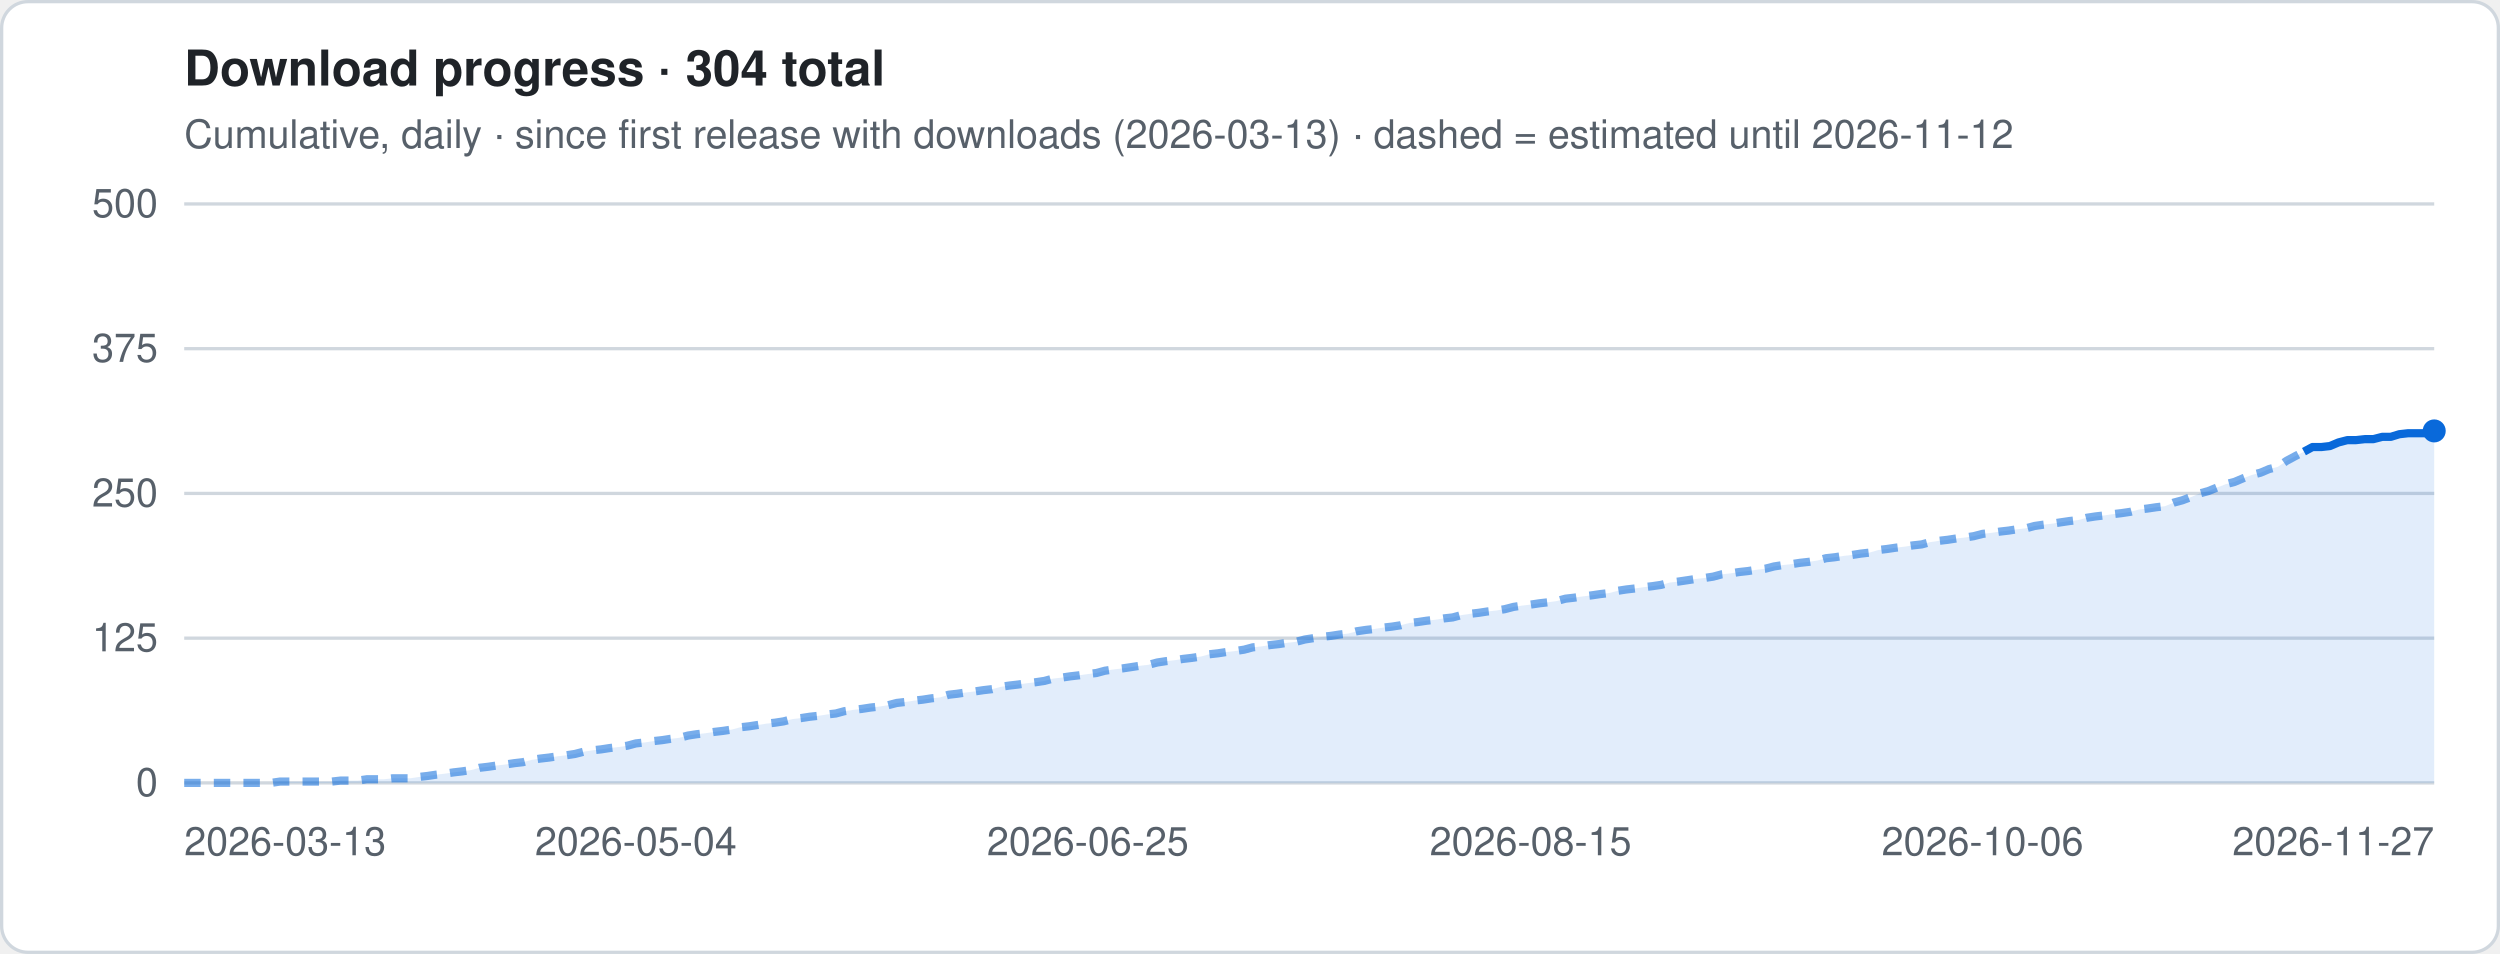
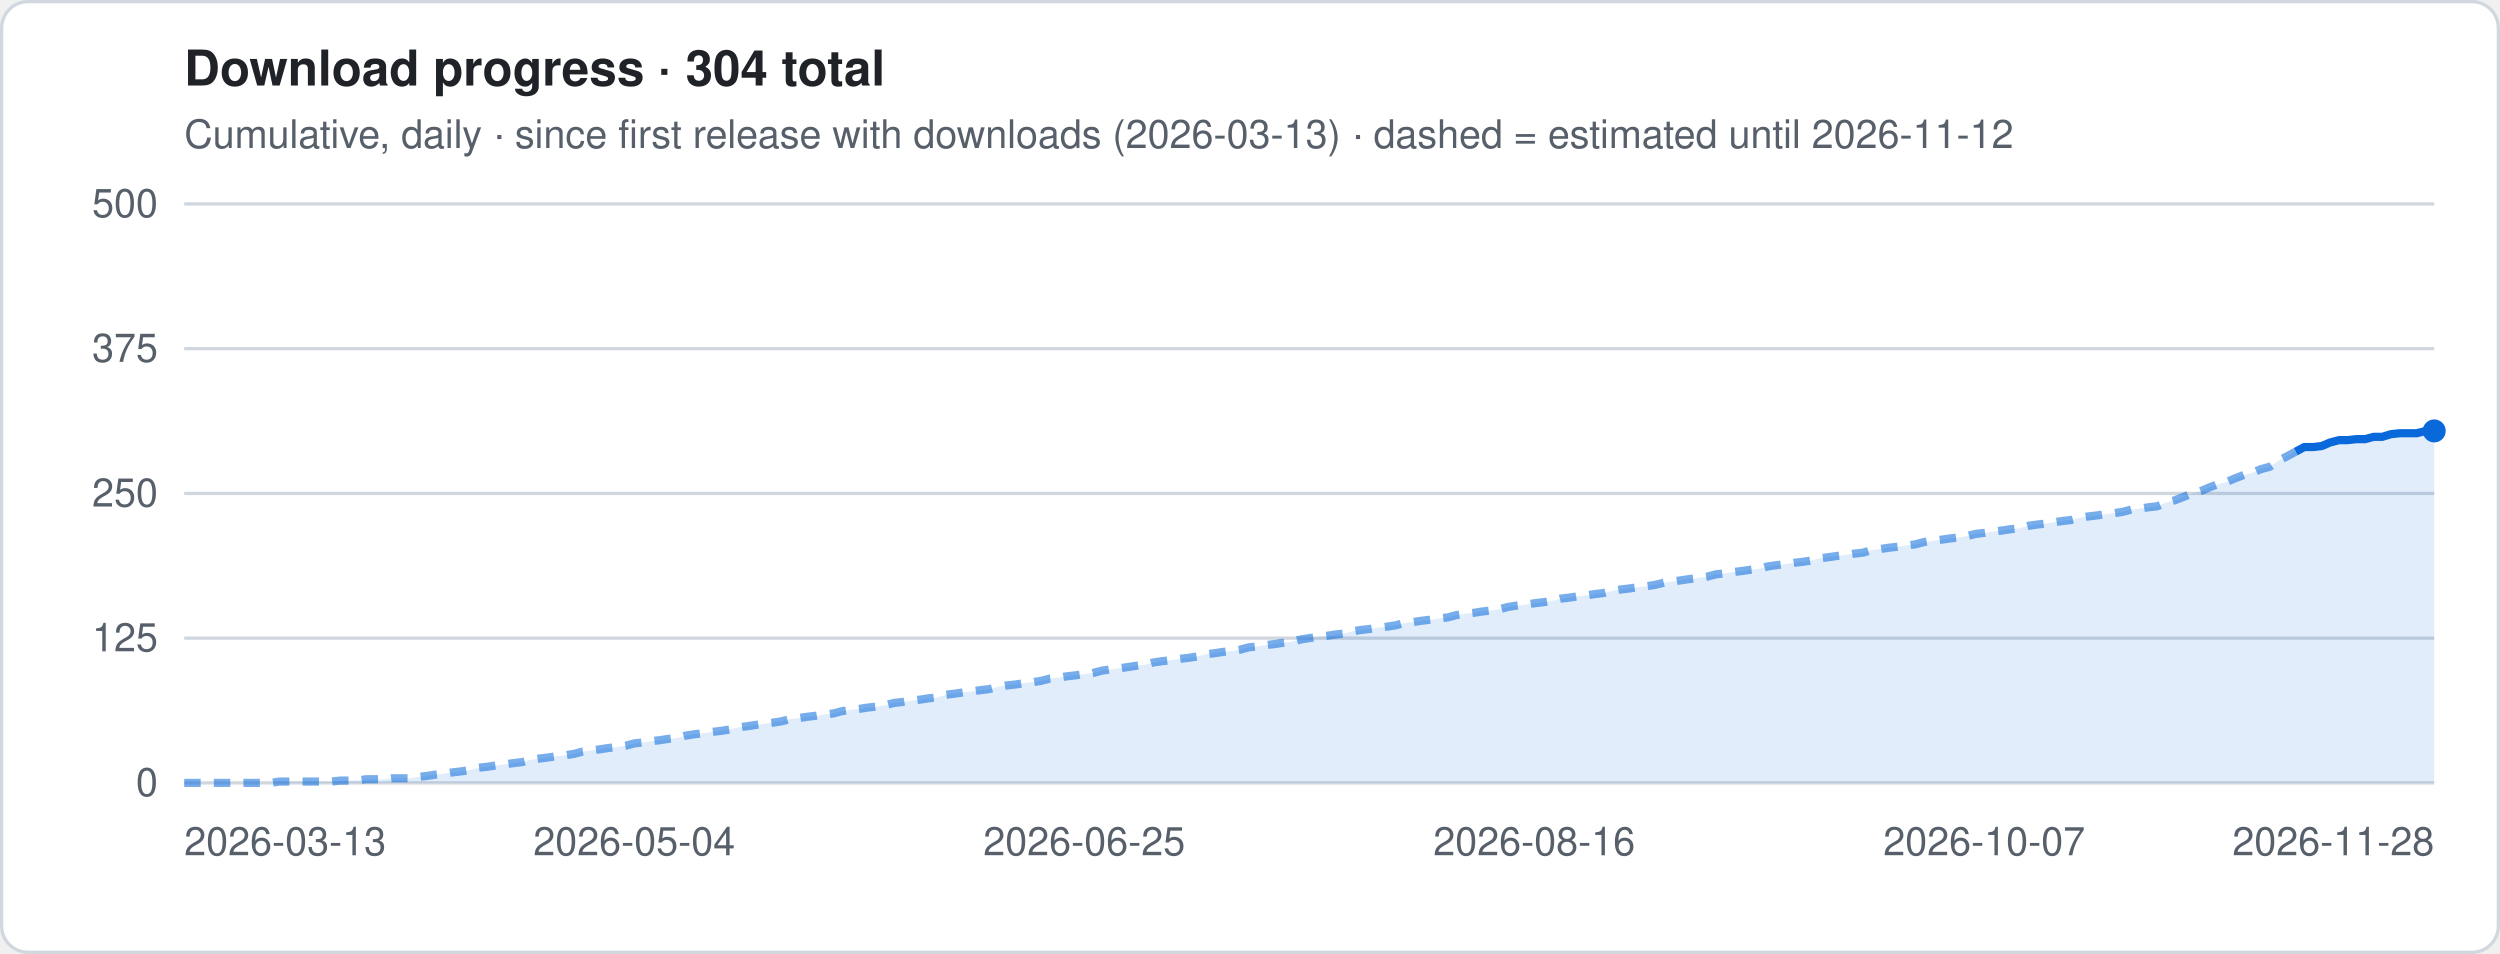
<svg xmlns="http://www.w3.org/2000/svg" viewBox="0 0 760 290" width="760" height="290" role="img" aria-label="Download progress · 304 total">
  <style>
.t{font:12px -apple-system,Segoe UI,Helvetica,Arial,sans-serif;fill:#57606a}.h{font:600 15px -apple-system,Segoe UI,Helvetica,Arial,sans-serif;fill:#1f2328}
.g{stroke:#d0d7de;stroke-width:1}.ln{stroke:#0969da;stroke-width:2.5;stroke-linejoin:round;fill:none}
.es{stroke:#0969da;stroke-width:2.5;stroke-dasharray:5 4;opacity:.55;fill:none}
.a{fill:#0969da;opacity:.12}.b{fill:#0969da}.bg{fill:#fff;stroke:#d0d7de}
@media (prefers-color-scheme:dark){.t{fill:#9198a1}.h{fill:#f0f6fc}.g{stroke:#3d444d}.ln,.es{stroke:#4493f8}.a,.b{fill:#4493f8}.bg{fill:#0d1117;stroke:#3d444d}}
</style>
  <rect x=".5" y=".5" width="759" height="289" rx="8" class="bg" />
  <text x="56" y="26" class="h">Download progress · 304 total</text>
  <text x="56" y="45" class="t">Cumulative, daily · since first release with downloads (2026-03-13) · dashed = estimated until 2026-11-12</text>
  <line x1="56" x2="740" y1="238.0" y2="238.0" class="g" />
  <text x="48" y="242.0" class="t" text-anchor="end">0</text>
  <line x1="56" x2="740" y1="194.0" y2="194.0" class="g" />
  <text x="48" y="198.0" class="t" text-anchor="end">125</text>
  <line x1="56" x2="740" y1="150.0" y2="150.0" class="g" />
  <text x="48" y="154.0" class="t" text-anchor="end">250</text>
  <line x1="56" x2="740" y1="106.0" y2="106.0" class="g" />
  <text x="48" y="110.0" class="t" text-anchor="end">375</text>
  <line x1="56" x2="740" y1="62.0" y2="62.0" class="g" />
  <text x="48" y="66.0" class="t" text-anchor="end">500</text>
-   <polygon points="56.0,238 56.0,238.0 58.6,238.0 61.3,238.0 63.9,238.0 66.6,238.0 69.2,238.0 71.8,238.0 74.5,238.0 77.1,238.0 79.8,238.0 82.4,238.0 85.1,237.6 87.7,237.6 90.3,237.6 93.0,237.6 95.6,237.6 98.3,237.6 100.9,237.6 103.5,237.3 106.2,237.3 108.8,237.3 111.5,236.9 114.1,236.9 116.7,236.9 119.4,236.6 122.0,236.6 124.7,236.6 127.3,236.2 129.9,235.9 132.6,235.5 135.2,235.2 137.9,234.8 140.5,234.5 143.2,234.1 145.8,233.4 148.4,233.1 151.1,232.7 153.7,232.4 156.4,232.0 159.0,231.7 161.6,231.0 164.3,230.6 166.9,230.3 169.6,229.9 172.2,229.6 174.8,229.2 177.5,228.5 180.1,228.1 182.8,227.8 185.4,227.4 188.0,227.1 190.7,226.7 193.3,226.0 196.0,225.7 198.6,225.3 201.3,225.0 203.9,224.6 206.5,224.3 209.2,223.6 211.8,223.2 214.5,222.9 217.1,222.5 219.7,222.2 222.4,221.8 225.0,221.1 227.7,220.8 230.3,220.4 232.9,220.0 235.6,219.7 238.2,219.3 240.9,218.6 243.5,218.3 246.1,217.9 248.8,217.6 251.4,217.2 254.1,216.9 256.7,216.2 259.4,215.8 262.0,215.5 264.6,215.1 267.3,214.8 269.9,214.4 272.6,213.7 275.2,213.4 277.8,213.0 280.5,212.7 283.1,212.3 285.8,212.0 288.4,211.2 291.0,210.9 293.7,210.5 296.3,210.2 299.0,209.8 301.6,209.5 304.2,208.8 306.9,208.4 309.5,208.1 312.2,207.7 314.8,207.4 317.5,207.0 320.1,206.3 322.7,206.0 325.4,205.6 328.0,205.3 330.7,204.9 333.3,204.6 335.9,203.9 338.6,203.5 341.2,203.2 343.9,202.8 346.5,202.4 349.1,202.1 351.8,201.4 354.4,201.0 357.1,200.7 359.7,200.3 362.3,200.0 365.0,199.6 367.6,198.9 370.3,198.6 372.9,198.2 375.6,197.9 378.2,197.5 380.8,196.8 383.5,196.5 386.1,196.1 388.8,195.8 391.4,195.4 394.0,195.1 396.7,194.4 399.3,194.0 402.0,193.6 404.6,193.3 407.2,192.9 409.9,192.6 412.5,191.9 415.2,191.5 417.8,191.2 420.4,190.8 423.1,190.5 425.7,190.1 428.4,189.4 431.0,189.1 433.7,188.7 436.3,188.4 438.9,188.0 441.6,187.7 444.2,187.0 446.9,186.6 449.5,186.3 452.1,185.9 454.8,185.6 457.4,185.2 460.1,184.5 462.7,184.1 465.3,183.8 468.0,183.4 470.6,183.1 473.3,182.7 475.9,182.0 478.5,181.7 481.2,181.3 483.8,181.0 486.5,180.6 489.1,180.3 491.8,179.6 494.4,179.2 497.0,178.9 499.7,178.5 502.3,178.2 505.0,177.8 507.6,177.1 510.2,176.8 512.9,176.4 515.5,176.0 518.2,175.7 520.8,175.3 523.4,174.6 526.1,174.3 528.7,173.9 531.4,173.6 534.0,173.2 536.6,172.9 539.3,172.2 541.9,171.8 544.6,171.5 547.2,171.1 549.9,170.8 552.5,170.4 555.1,169.7 557.8,169.4 560.4,169.0 563.1,168.7 565.7,168.3 568.3,168.0 571.0,167.2 573.6,166.9 576.3,166.5 578.9,166.2 581.5,165.8 584.2,165.5 586.8,164.8 589.5,164.4 592.1,164.1 594.7,163.7 597.4,163.4 600.0,163.0 602.7,162.3 605.3,162.0 608.0,161.6 610.6,161.3 613.2,160.9 615.9,160.6 618.5,159.9 621.2,159.5 623.8,159.2 626.4,158.8 629.1,158.4 631.7,158.1 634.4,157.4 637.0,157.0 639.6,156.7 642.3,156.3 644.9,156.0 647.6,155.6 650.2,154.9 652.8,154.6 655.5,154.2 658.1,153.9 660.8,152.8 663.4,152.1 666.1,151.1 668.7,150.0 671.3,149.3 674.0,148.2 676.6,147.2 679.3,146.5 681.9,145.4 684.5,144.4 687.2,143.7 689.8,142.6 692.5,141.9 695.1,140.1 697.7,138.7 700.4,137.3 703.0,135.9 705.7,135.9 708.3,135.6 710.9,134.5 713.6,133.8 716.2,133.8 718.9,133.5 721.5,133.5 724.2,132.8 726.8,132.8 729.4,132.0 732.1,131.7 734.7,131.7 737.4,131.7 740.0,131.0 740.0,238" class="a" />
-   <polyline points="56.0,238.0 58.6,238.0 61.3,238.0 63.9,238.0 66.6,238.0 69.2,238.0 71.8,238.0 74.5,238.0 77.1,238.0 79.8,238.0 82.4,238.0 85.1,237.6 87.7,237.6 90.3,237.6 93.0,237.6 95.6,237.6 98.3,237.6 100.9,237.6 103.5,237.3 106.2,237.3 108.8,237.3 111.5,236.9 114.1,236.9 116.7,236.9 119.4,236.6 122.0,236.6 124.7,236.6 127.3,236.2 129.9,235.9 132.6,235.5 135.2,235.2 137.9,234.8 140.5,234.5 143.2,234.1 145.8,233.4 148.4,233.1 151.1,232.7 153.7,232.4 156.4,232.0 159.0,231.7 161.6,231.0 164.3,230.6 166.9,230.3 169.6,229.9 172.2,229.6 174.8,229.2 177.5,228.5 180.1,228.1 182.8,227.8 185.4,227.4 188.0,227.1 190.7,226.7 193.3,226.0 196.0,225.7 198.6,225.3 201.3,225.0 203.9,224.6 206.5,224.3 209.2,223.6 211.8,223.2 214.5,222.9 217.1,222.5 219.7,222.2 222.4,221.8 225.0,221.1 227.7,220.8 230.3,220.4 232.9,220.0 235.6,219.7 238.2,219.3 240.9,218.6 243.5,218.3 246.1,217.9 248.8,217.6 251.4,217.2 254.1,216.9 256.7,216.2 259.4,215.8 262.0,215.5 264.6,215.1 267.3,214.8 269.9,214.4 272.6,213.7 275.2,213.4 277.8,213.0 280.5,212.7 283.1,212.3 285.8,212.0 288.4,211.2 291.0,210.9 293.7,210.5 296.3,210.2 299.0,209.8 301.6,209.5 304.2,208.8 306.9,208.4 309.5,208.1 312.2,207.7 314.8,207.4 317.5,207.0 320.1,206.3 322.7,206.0 325.4,205.6 328.0,205.3 330.7,204.9 333.3,204.6 335.9,203.9 338.6,203.5 341.2,203.2 343.9,202.8 346.5,202.4 349.1,202.1 351.8,201.4 354.4,201.0 357.1,200.7 359.7,200.3 362.3,200.0 365.0,199.6 367.6,198.9 370.3,198.6 372.9,198.2 375.6,197.9 378.2,197.5 380.8,196.8 383.5,196.5 386.1,196.1 388.8,195.8 391.4,195.4 394.0,195.1 396.7,194.4 399.3,194.0 402.0,193.6 404.6,193.3 407.2,192.9 409.9,192.6 412.5,191.9 415.2,191.5 417.8,191.2 420.4,190.8 423.1,190.5 425.7,190.1 428.4,189.4 431.0,189.1 433.7,188.7 436.3,188.4 438.9,188.0 441.6,187.7 444.2,187.0 446.9,186.6 449.5,186.3 452.1,185.9 454.8,185.6 457.4,185.2 460.1,184.5 462.7,184.1 465.3,183.8 468.0,183.4 470.6,183.1 473.3,182.7 475.9,182.0 478.5,181.7 481.2,181.3 483.8,181.0 486.5,180.6 489.1,180.3 491.8,179.6 494.4,179.2 497.0,178.9 499.7,178.5 502.3,178.2 505.0,177.8 507.6,177.1 510.2,176.8 512.9,176.4 515.5,176.0 518.2,175.7 520.8,175.3 523.4,174.6 526.1,174.3 528.7,173.9 531.4,173.6 534.0,173.2 536.6,172.9 539.3,172.2 541.9,171.8 544.6,171.5 547.2,171.1 549.9,170.8 552.5,170.4 555.1,169.7 557.8,169.4 560.4,169.0 563.1,168.7 565.7,168.3 568.3,168.0 571.0,167.2 573.6,166.9 576.3,166.5 578.9,166.2 581.5,165.8 584.2,165.5 586.8,164.8 589.5,164.4 592.1,164.1 594.7,163.7 597.4,163.4 600.0,163.0 602.7,162.3 605.3,162.0 608.0,161.6 610.6,161.3 613.2,160.9 615.9,160.6 618.5,159.9 621.2,159.5 623.8,159.2 626.4,158.8 629.1,158.4 631.7,158.1 634.4,157.4 637.0,157.0 639.6,156.7 642.3,156.3 644.9,156.0 647.6,155.6 650.2,154.9 652.8,154.6 655.5,154.2 658.1,153.9 660.8,152.8 663.4,152.1 666.1,151.1 668.7,150.0 671.3,149.3 674.0,148.2 676.6,147.2 679.3,146.5 681.9,145.4 684.5,144.4 687.2,143.7 689.8,142.6 692.5,141.9 695.1,140.1 697.7,138.7 700.4,137.3" class="es" />
-   <polyline points="700.4,137.3 703.0,135.9 705.7,135.9 708.3,135.6 710.9,134.5 713.6,133.8 716.2,133.8 718.9,133.5 721.5,133.5 724.2,132.8 726.8,132.8 729.4,132.0 732.1,131.7 734.7,131.7 737.4,131.7 740.0,131.0" class="ln" />
+   <polygon points="56.0,238 56.0,238.0 58.6,238.0 61.3,238.0 63.9,238.0 66.5,238.0 69.2,238.0 71.8,238.0 74.4,238.0 77.0,238.0 79.7,238.0 82.3,238.0 84.9,237.6 87.6,237.6 90.2,237.6 92.8,237.6 95.5,237.6 98.1,237.6 100.7,237.6 103.4,237.3 106.0,237.3 108.6,237.3 111.2,236.9 113.9,236.9 116.5,236.9 119.1,236.6 121.8,236.6 124.4,236.6 127.0,236.2 129.7,235.9 132.3,235.5 134.9,235.2 137.6,234.8 140.2,234.5 142.8,234.1 145.4,233.4 148.1,233.1 150.7,232.7 153.3,232.4 156.0,232.0 158.6,231.7 161.2,231.0 163.9,230.6 166.5,230.3 169.1,229.9 171.8,229.6 174.4,229.2 177.0,228.5 179.6,228.1 182.3,227.8 184.9,227.4 187.5,227.1 190.2,226.7 192.8,226.0 195.4,225.7 198.1,225.3 200.7,225.0 203.3,224.6 206.0,224.3 208.6,223.6 211.2,223.2 213.8,222.9 216.5,222.5 219.1,222.2 221.7,221.8 224.4,221.1 227.0,220.8 229.6,220.4 232.3,220.0 234.9,219.7 237.5,219.3 240.2,218.6 242.8,218.3 245.4,217.9 248.0,217.6 250.7,217.2 253.3,216.9 255.9,216.2 258.6,215.8 261.2,215.5 263.8,215.1 266.5,214.8 269.1,214.4 271.7,213.7 274.4,213.4 277.0,213.0 279.6,212.7 282.2,212.3 284.9,212.0 287.5,211.2 290.1,210.9 292.8,210.5 295.4,210.2 298.0,209.8 300.7,209.5 303.3,208.8 305.9,208.4 308.6,208.1 311.2,207.7 313.8,207.4 316.4,207.0 319.1,206.3 321.7,206.0 324.3,205.6 327.0,205.3 329.6,204.9 332.2,204.6 334.9,203.9 337.5,203.5 340.1,203.2 342.8,202.8 345.4,202.4 348.0,202.1 350.6,201.4 353.3,201.0 355.9,200.7 358.5,200.3 361.2,200.0 363.8,199.6 366.4,198.9 369.1,198.6 371.7,198.2 374.3,197.9 377.0,197.5 379.6,196.8 382.2,196.5 384.8,196.1 387.5,195.8 390.1,195.4 392.7,195.1 395.4,194.4 398.0,194.0 400.6,193.6 403.3,193.3 405.9,192.9 408.5,192.6 411.2,191.9 413.8,191.5 416.4,191.2 419.0,190.8 421.7,190.5 424.3,190.1 426.9,189.4 429.6,189.1 432.2,188.7 434.8,188.4 437.5,188.0 440.1,187.7 442.7,187.0 445.4,186.6 448.0,186.3 450.6,185.9 453.2,185.6 455.9,185.2 458.5,184.5 461.1,184.1 463.8,183.8 466.4,183.4 469.0,183.1 471.7,182.7 474.3,182.0 476.9,181.7 479.6,181.3 482.2,181.0 484.8,180.6 487.4,180.3 490.1,179.6 492.7,179.2 495.3,178.9 498.0,178.5 500.6,178.2 503.2,177.8 505.9,177.1 508.5,176.8 511.1,176.4 513.8,176.0 516.4,175.7 519.0,175.3 521.6,174.6 524.3,174.3 526.9,173.9 529.5,173.6 532.2,173.2 534.8,172.9 537.4,172.2 540.1,171.8 542.7,171.5 545.3,171.1 548.0,170.8 550.6,170.4 553.2,169.7 555.8,169.4 558.5,169.0 561.1,168.7 563.7,168.3 566.4,168.0 569.0,167.2 571.6,166.9 574.3,166.5 576.9,166.2 579.5,165.8 582.2,165.5 584.8,164.8 587.4,164.4 590.0,164.1 592.7,163.7 595.3,163.4 597.9,163.0 600.6,162.3 603.2,162.0 605.8,161.6 608.5,161.3 611.1,160.9 613.7,160.6 616.4,159.9 619.0,159.5 621.6,159.2 624.2,158.8 626.9,158.4 629.5,158.1 632.1,157.4 634.8,157.0 637.4,156.7 640.0,156.3 642.7,156.0 645.3,155.6 647.9,154.9 650.6,154.6 653.2,154.2 655.8,153.9 658.4,152.8 661.1,152.1 663.7,151.1 666.3,150.0 669.0,149.3 671.6,148.2 674.2,147.2 676.9,146.5 679.5,145.4 682.1,144.4 684.8,143.7 687.4,142.6 690.0,141.9 692.6,140.1 695.3,138.7 697.9,137.3 700.5,135.9 703.2,135.9 705.8,135.6 708.4,134.5 711.1,133.8 713.7,133.8 716.3,133.5 719.0,133.5 721.6,132.8 724.2,132.8 726.8,132.0 729.5,131.7 732.1,131.7 734.7,131.7 737.4,131.0 740.0,131.0 740.0,238" class="a" />
+   <polyline points="56.0,238.0 58.6,238.0 61.3,238.0 63.9,238.0 66.5,238.0 69.2,238.0 71.8,238.0 74.4,238.0 77.0,238.0 79.7,238.0 82.3,238.0 84.9,237.6 87.6,237.6 90.2,237.6 92.8,237.6 95.5,237.6 98.1,237.6 100.7,237.6 103.4,237.3 106.0,237.3 108.6,237.3 111.2,236.9 113.9,236.9 116.5,236.9 119.1,236.6 121.8,236.6 124.4,236.6 127.0,236.2 129.7,235.9 132.3,235.5 134.9,235.2 137.6,234.8 140.2,234.5 142.8,234.1 145.4,233.4 148.1,233.1 150.7,232.7 153.3,232.4 156.0,232.0 158.6,231.7 161.2,231.0 163.9,230.6 166.5,230.3 169.1,229.9 171.8,229.6 174.4,229.2 177.0,228.5 179.6,228.1 182.3,227.8 184.9,227.4 187.5,227.1 190.2,226.7 192.8,226.0 195.4,225.7 198.1,225.3 200.7,225.0 203.3,224.6 206.0,224.3 208.6,223.6 211.2,223.2 213.8,222.9 216.5,222.5 219.1,222.2 221.7,221.8 224.4,221.1 227.0,220.8 229.6,220.4 232.3,220.0 234.9,219.7 237.5,219.3 240.2,218.6 242.8,218.3 245.4,217.9 248.0,217.6 250.7,217.2 253.3,216.9 255.9,216.2 258.6,215.8 261.2,215.5 263.8,215.1 266.5,214.8 269.1,214.4 271.7,213.7 274.4,213.4 277.0,213.0 279.6,212.7 282.2,212.3 284.9,212.0 287.5,211.2 290.1,210.9 292.8,210.5 295.4,210.2 298.0,209.8 300.7,209.5 303.3,208.8 305.9,208.4 308.6,208.1 311.2,207.7 313.8,207.4 316.4,207.0 319.1,206.3 321.7,206.0 324.3,205.6 327.0,205.3 329.6,204.9 332.2,204.6 334.9,203.9 337.5,203.5 340.1,203.2 342.8,202.8 345.4,202.4 348.0,202.1 350.6,201.4 353.3,201.0 355.9,200.7 358.5,200.3 361.2,200.0 363.8,199.6 366.4,198.9 369.1,198.6 371.7,198.2 374.3,197.9 377.0,197.5 379.6,196.8 382.2,196.5 384.8,196.1 387.5,195.8 390.1,195.4 392.7,195.1 395.4,194.4 398.0,194.0 400.6,193.6 403.3,193.3 405.9,192.9 408.5,192.6 411.2,191.9 413.8,191.5 416.4,191.2 419.0,190.8 421.7,190.5 424.3,190.1 426.9,189.4 429.6,189.1 432.2,188.7 434.8,188.4 437.5,188.0 440.1,187.7 442.7,187.0 445.4,186.6 448.0,186.3 450.6,185.9 453.2,185.6 455.9,185.2 458.5,184.5 461.1,184.1 463.8,183.8 466.4,183.4 469.0,183.1 471.7,182.7 474.3,182.0 476.9,181.7 479.6,181.3 482.2,181.0 484.8,180.6 487.4,180.3 490.1,179.6 492.7,179.2 495.3,178.9 498.0,178.5 500.6,178.2 503.2,177.8 505.9,177.1 508.5,176.8 511.1,176.4 513.8,176.0 516.4,175.7 519.0,175.3 521.6,174.6 524.3,174.3 526.9,173.9 529.5,173.6 532.2,173.2 534.8,172.9 537.4,172.2 540.1,171.8 542.7,171.5 545.3,171.1 548.0,170.8 550.6,170.4 553.2,169.7 555.8,169.4 558.5,169.0 561.1,168.7 563.7,168.3 566.4,168.0 569.0,167.2 571.6,166.9 574.3,166.5 576.9,166.2 579.5,165.8 582.2,165.5 584.8,164.8 587.4,164.4 590.0,164.1 592.7,163.7 595.3,163.4 597.9,163.0 600.6,162.3 603.2,162.0 605.8,161.6 608.5,161.3 611.1,160.9 613.7,160.6 616.4,159.9 619.0,159.5 621.6,159.2 624.2,158.8 626.9,158.4 629.5,158.1 632.1,157.4 634.8,157.0 637.4,156.7 640.0,156.3 642.7,156.0 645.3,155.6 647.9,154.9 650.6,154.6 653.2,154.2 655.8,153.9 658.4,152.8 661.1,152.1 663.7,151.1 666.3,150.0 669.0,149.3 671.6,148.2 674.2,147.2 676.9,146.5 679.5,145.4 682.1,144.4 684.8,143.7 687.4,142.6 690.0,141.9 692.6,140.1 695.3,138.7 697.9,137.3" class="es" />
+   <polyline points="697.9,137.3 700.5,135.9 703.2,135.9 705.8,135.6 708.4,134.5 711.1,133.8 713.7,133.8 716.3,133.5 719.0,133.5 721.6,132.8 724.2,132.8 726.8,132.0 729.5,131.7 732.1,131.7 734.7,131.7 737.4,131.0 740.0,131.0" class="ln" />
  <circle cx="740.0" cy="131.0" r="3.5" class="b" />
  <text x="56.0" y="260" class="t" text-anchor="start">2026-03-13</text>
-   <text x="193.3" y="260" class="t" text-anchor="middle">2026-05-04</text>
-   <text x="330.7" y="260" class="t" text-anchor="middle">2026-06-25</text>
-   <text x="465.3" y="260" class="t" text-anchor="middle">2026-08-15</text>
-   <text x="602.7" y="260" class="t" text-anchor="middle">2026-10-06</text>
-   <text x="740.0" y="260" class="t" text-anchor="end">2026-11-27</text>
+   <text x="192.8" y="260" class="t" text-anchor="middle">2026-05-04</text>
+   <text x="329.6" y="260" class="t" text-anchor="middle">2026-06-25</text>
+   <text x="466.4" y="260" class="t" text-anchor="middle">2026-08-16</text>
+   <text x="603.2" y="260" class="t" text-anchor="middle">2026-10-07</text>
+   <text x="740.0" y="260" class="t" text-anchor="end">2026-11-28</text>
</svg>
